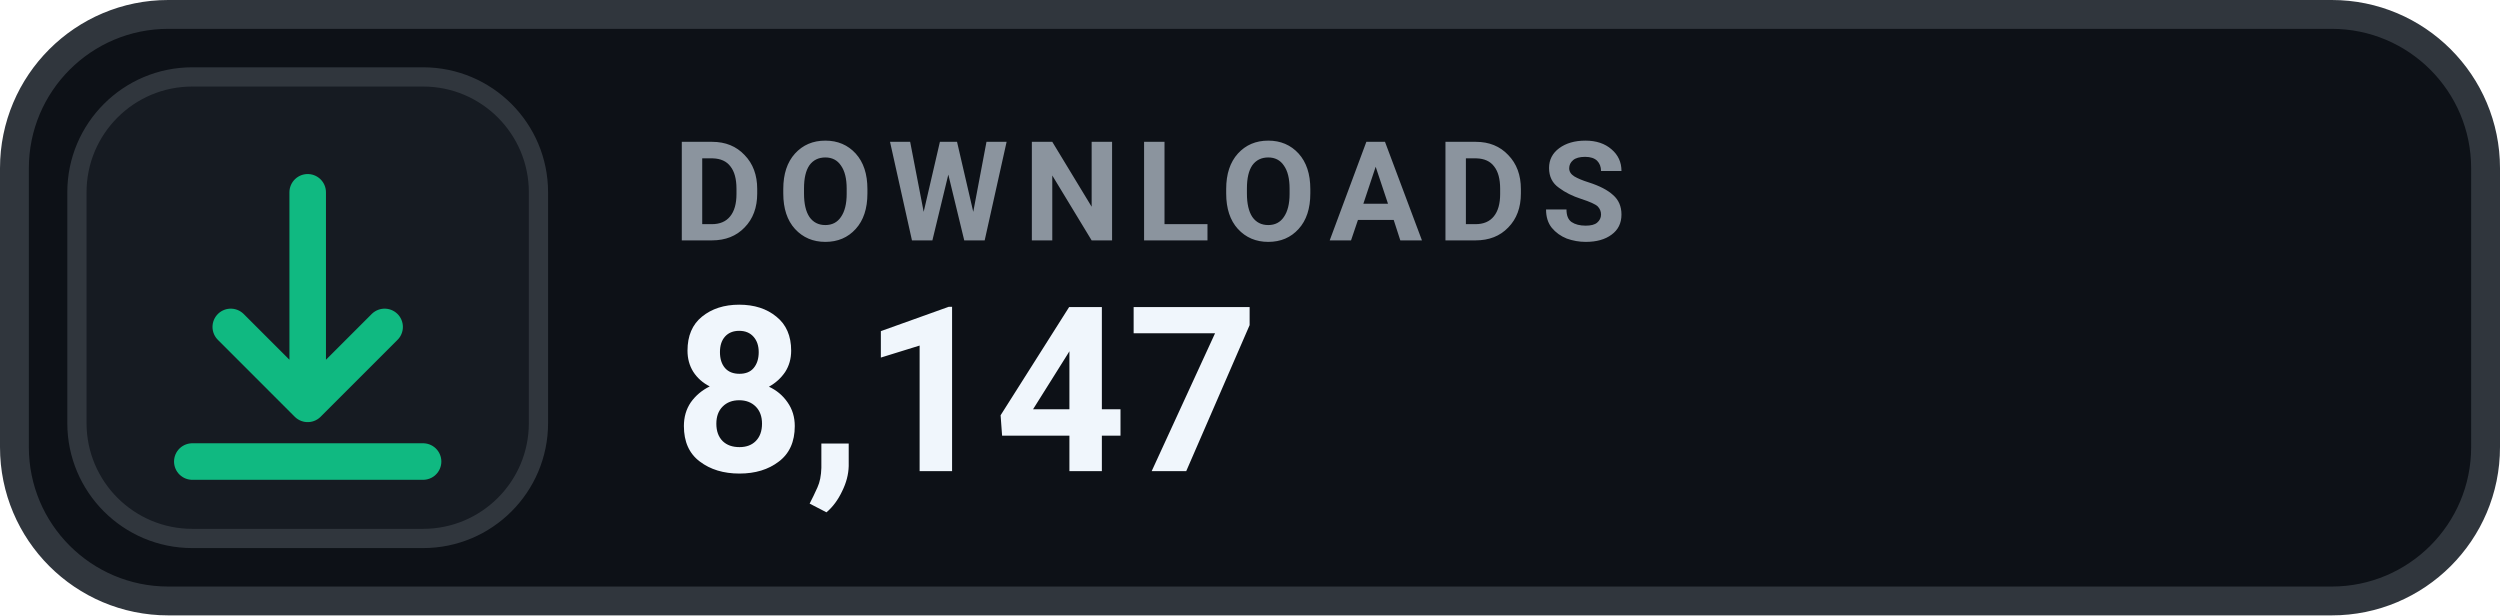
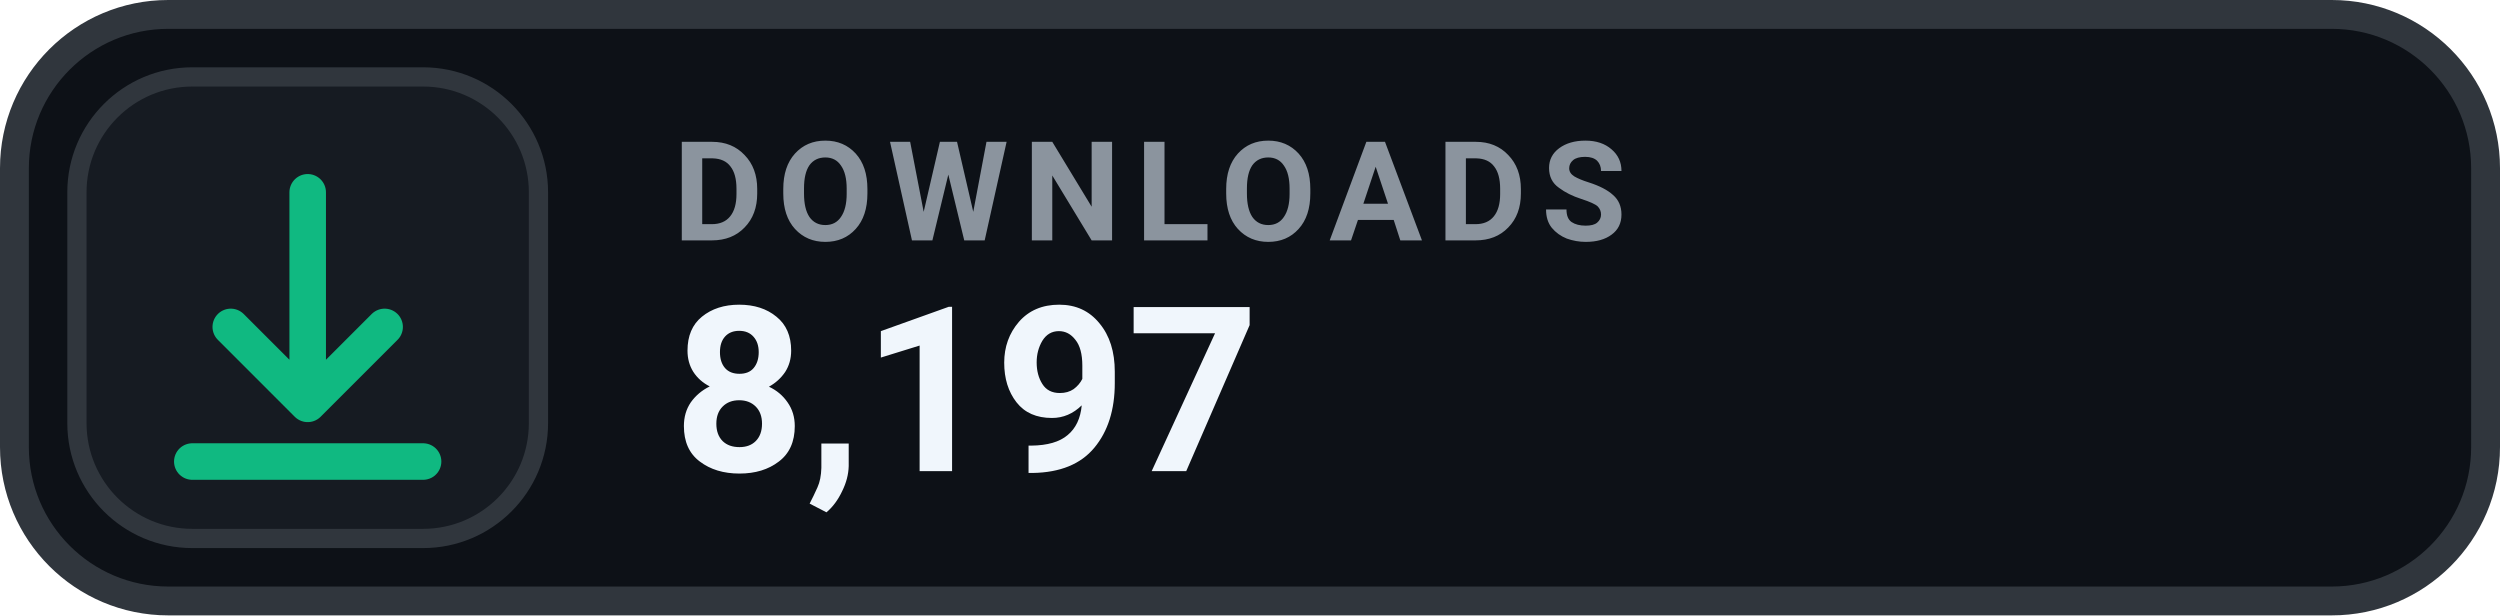
- <svg xmlns="http://www.w3.org/2000/svg" width="130" height="32" viewBox="0 0 130 32" role="img" aria-label="DOWNLOADS 8,147">
+ <svg xmlns="http://www.w3.org/2000/svg" width="130" height="32" viewBox="0 0 130 32" role="img" aria-label="DOWNLOADS 8,197">
  <rect x=".75" y=".75" width="128.5" height="30.5" rx="8" fill="#0D1117" stroke="#30363D" stroke-width="1.5" />
  <rect x="4" y="4" width="24" height="24" rx="6" fill="#161B22" stroke="#30363D" stroke-width="1" />
  <g transform="translate(16 16)" style="color:#10B981;">
    <path d="M0 -6 v11 m0 0 l4 -4 m-4 4 l-4 -4 M-6 8 h12" fill="none" stroke="currentColor" stroke-width="1.9" stroke-linecap="round" stroke-linejoin="round" />
  </g>
  <text x="35" y="12.5" fill="#8B949E" font-family="-apple-system,BlinkMacSystemFont,'Segoe UI',Roboto,Helvetica,Arial,sans-serif" font-size="7.2" font-weight="700" letter-spacing=".75">DOWNLOADS</text>
-   <text x="35" y="24.5" fill="#F0F6FC" font-family="-apple-system,BlinkMacSystemFont,'Segoe UI',Roboto,Helvetica,Arial,sans-serif" font-size="12" font-weight="700">8,147</text>
+   <text x="35" y="24.5" fill="#F0F6FC" font-family="-apple-system,BlinkMacSystemFont,'Segoe UI',Roboto,Helvetica,Arial,sans-serif" font-size="12" font-weight="700">8,197</text>
</svg>
